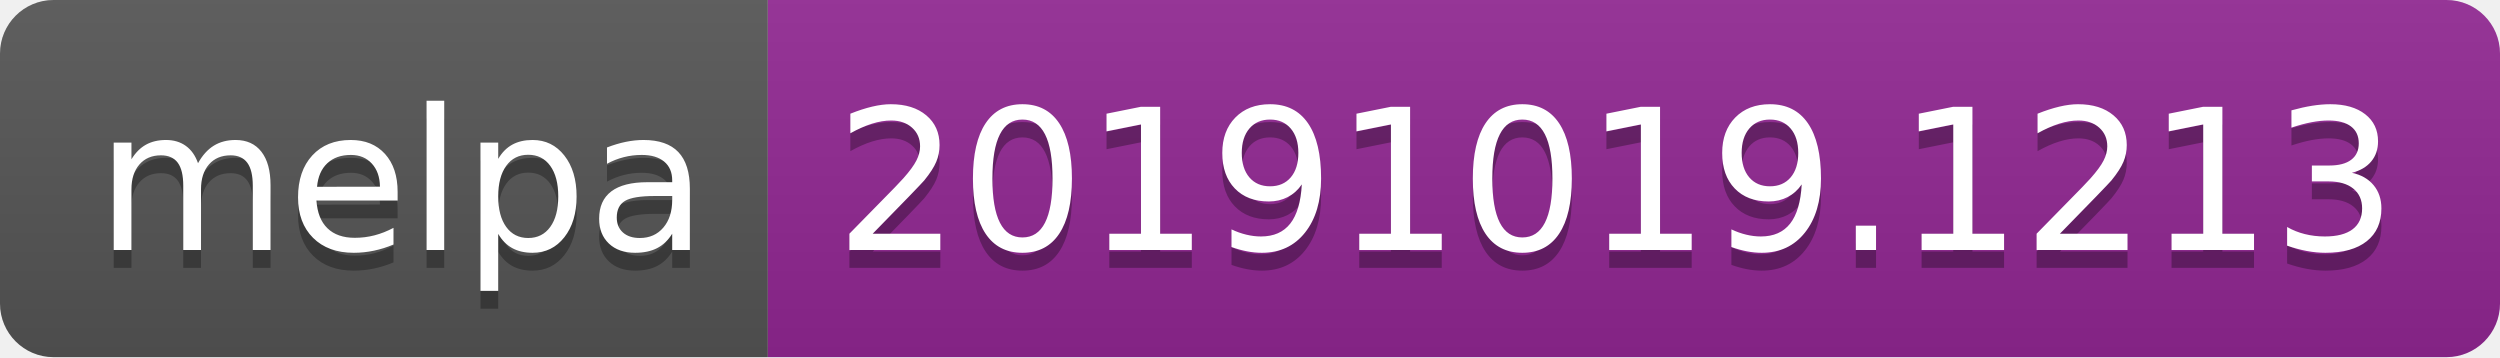
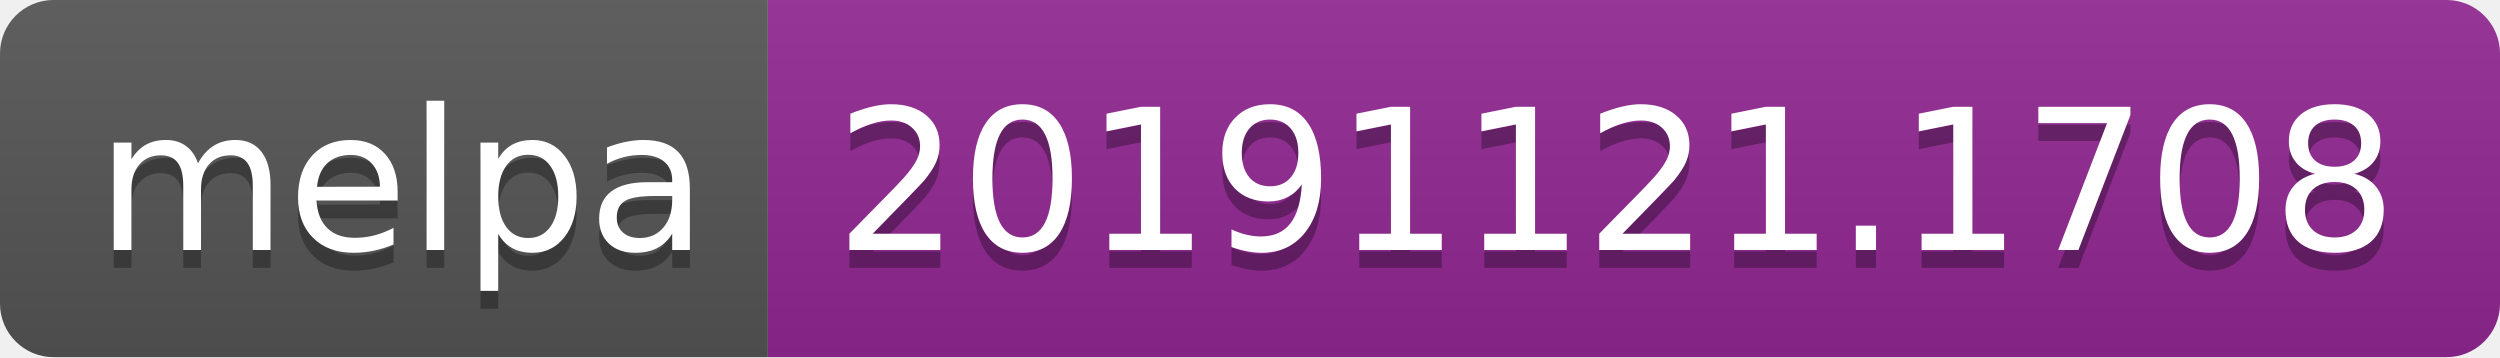
<svg xmlns="http://www.w3.org/2000/svg" width="140" height="20">
  <linearGradient id="b" x2="0" y2="100%">
    <stop offset="0" stop-color="#bbb" stop-opacity=".1" />
    <stop offset="1" stop-opacity=".1" />
  </linearGradient>
  <clipPath id="a">
    <rect width="140" height="20" rx="3" fill="#fff" />
  </clipPath>
  <g clip-path="url(#a)">
    <path fill="#555" d="M0 0h43v20H0z" />
    <path fill="#922793" d="M43 0h97v20H43z" />
    <path fill="url(#b)" d="M0 0h140v20H0z" />
  </g>
  <g fill="#fff" text-anchor="middle" font-family="DejaVu Sans,Verdana,Geneva,sans-serif" font-size="110">
    <text x="225" y="150" fill="#010101" fill-opacity=".3" transform="scale(.1)" textLength="330">melpa</text>
    <text x="225" y="140" transform="scale(.1)" textLength="330">melpa</text>
-     <text x="905" y="150" fill="#010101" fill-opacity=".3" transform="scale(.1)" textLength="870">20191019.1213</text>
-     <text x="905" y="140" transform="scale(.1)" textLength="870">20191019.1213</text>
+     <text x="905" y="150" fill="#010101" fill-opacity=".3" transform="scale(.1)" textLength="870">20191121.1708</text>
+     <text x="905" y="140" transform="scale(.1)" textLength="870">20191121.1708</text>
  </g>
</svg>
